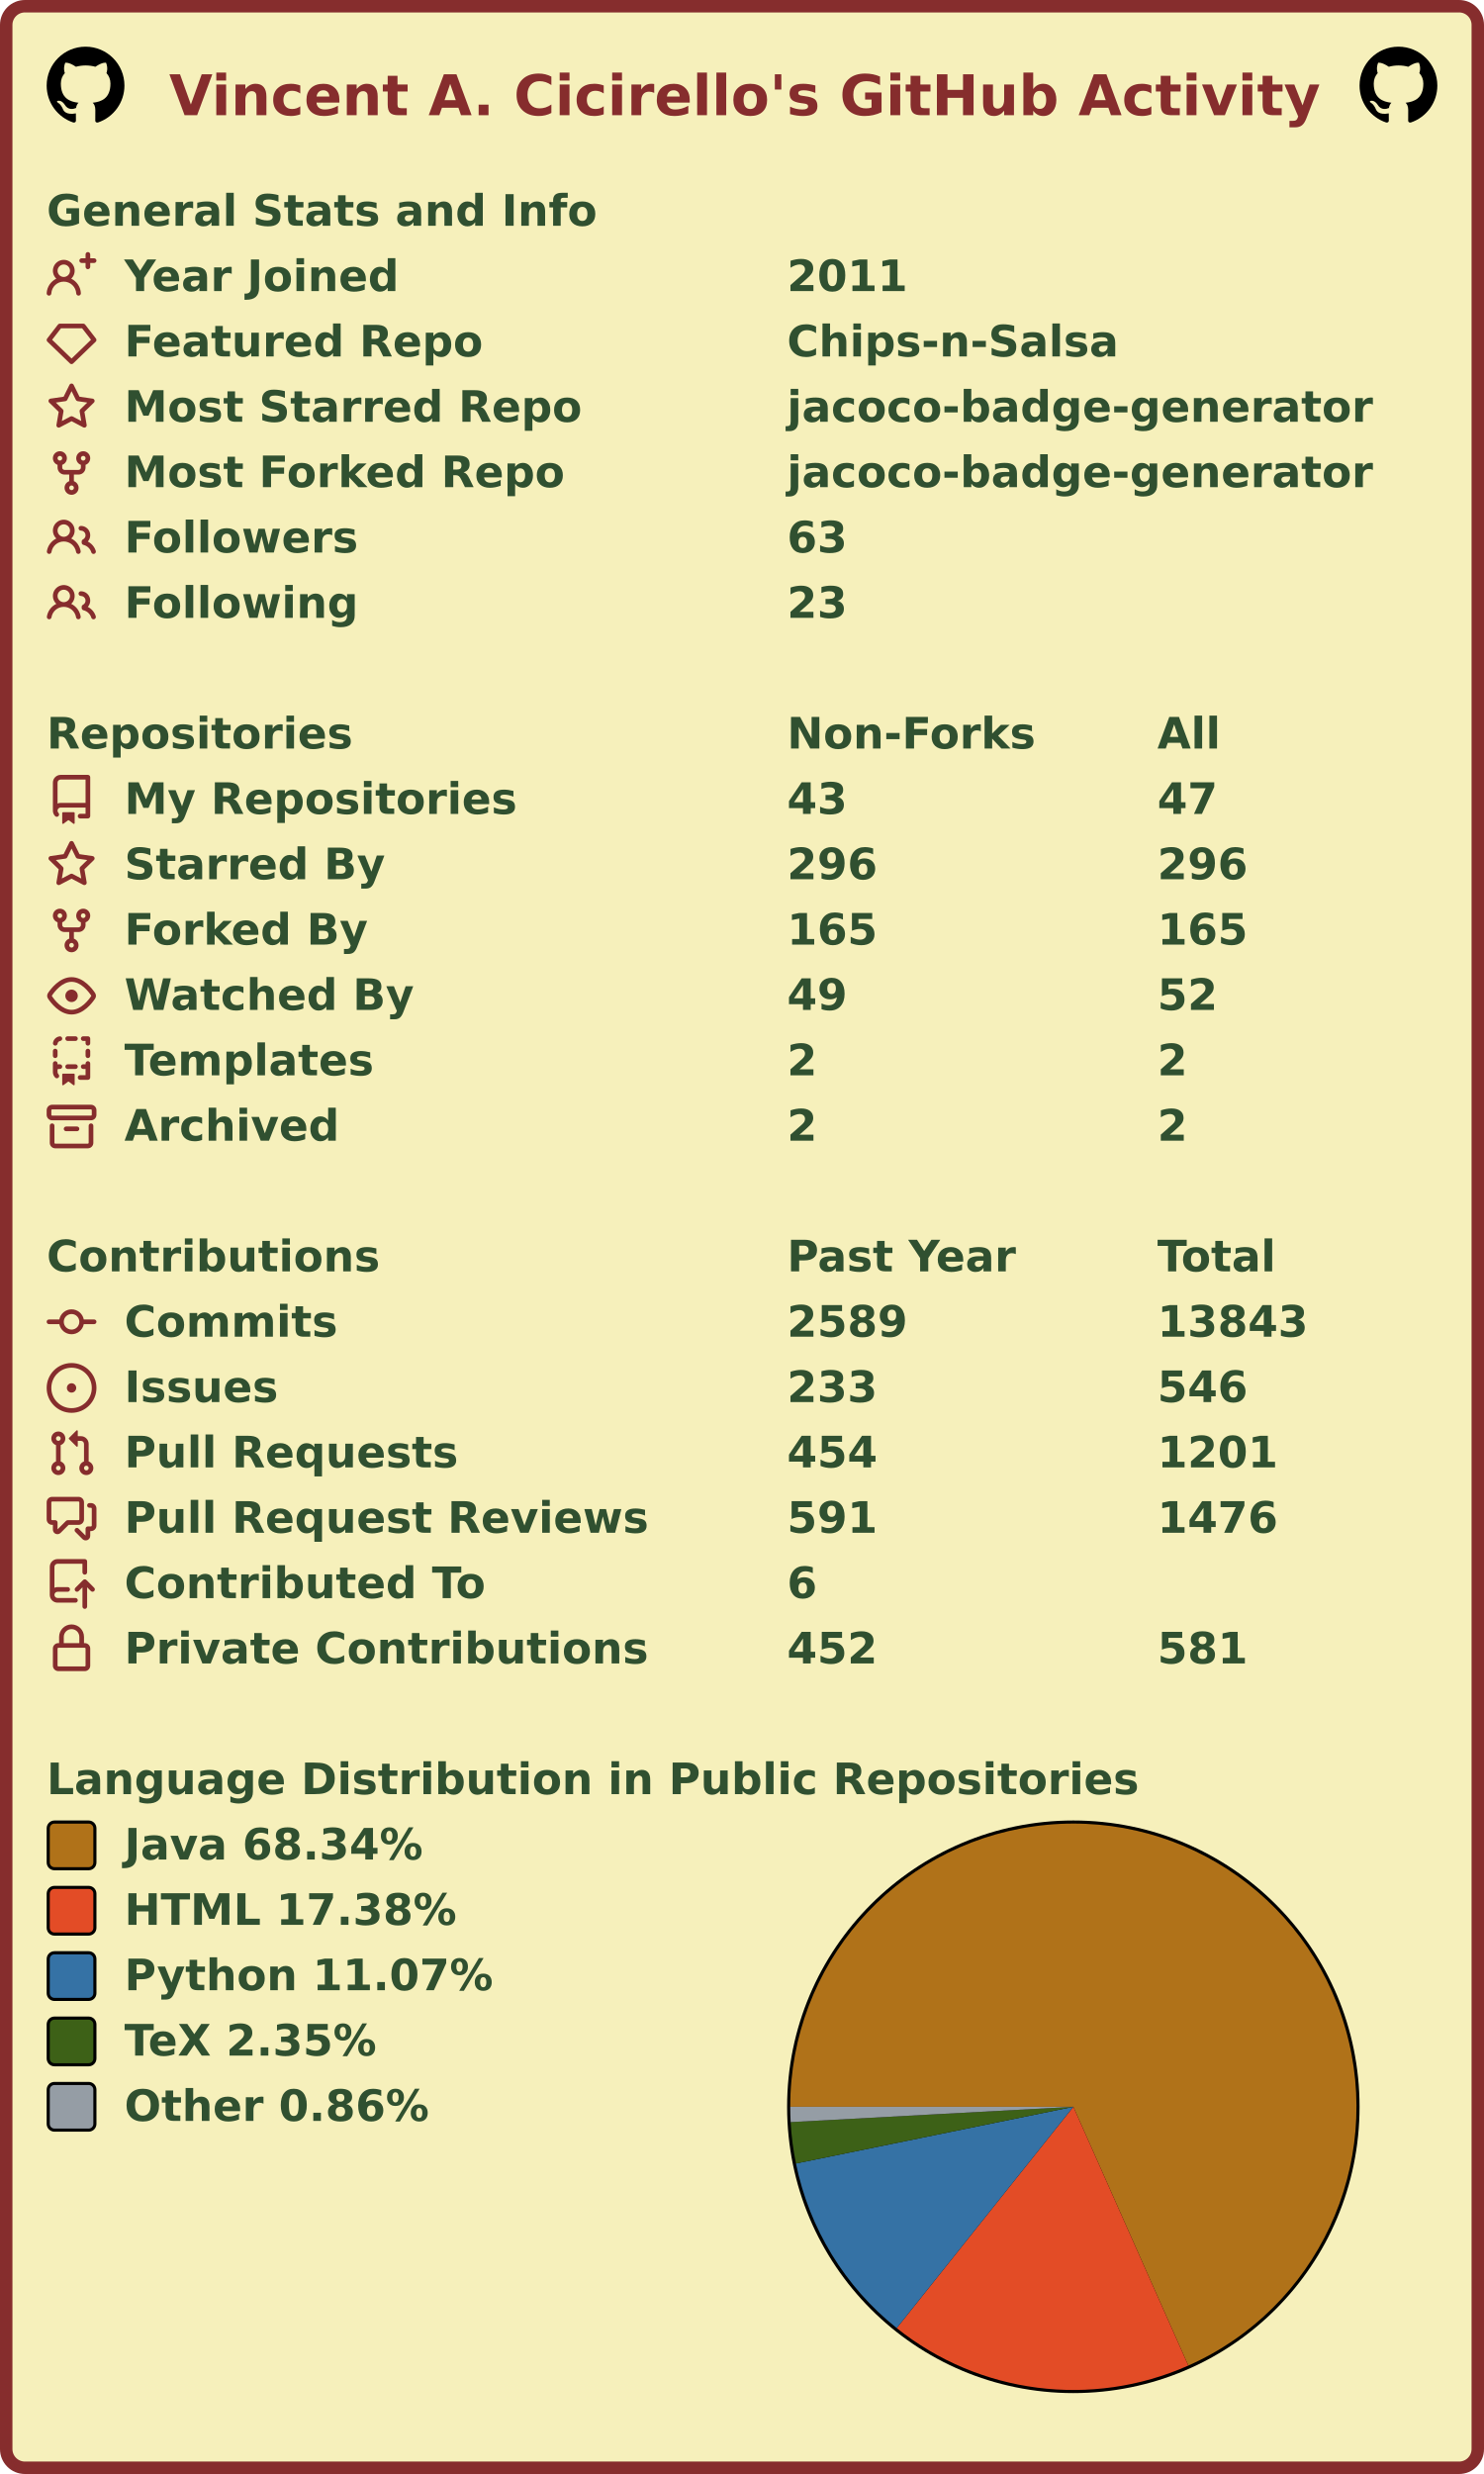
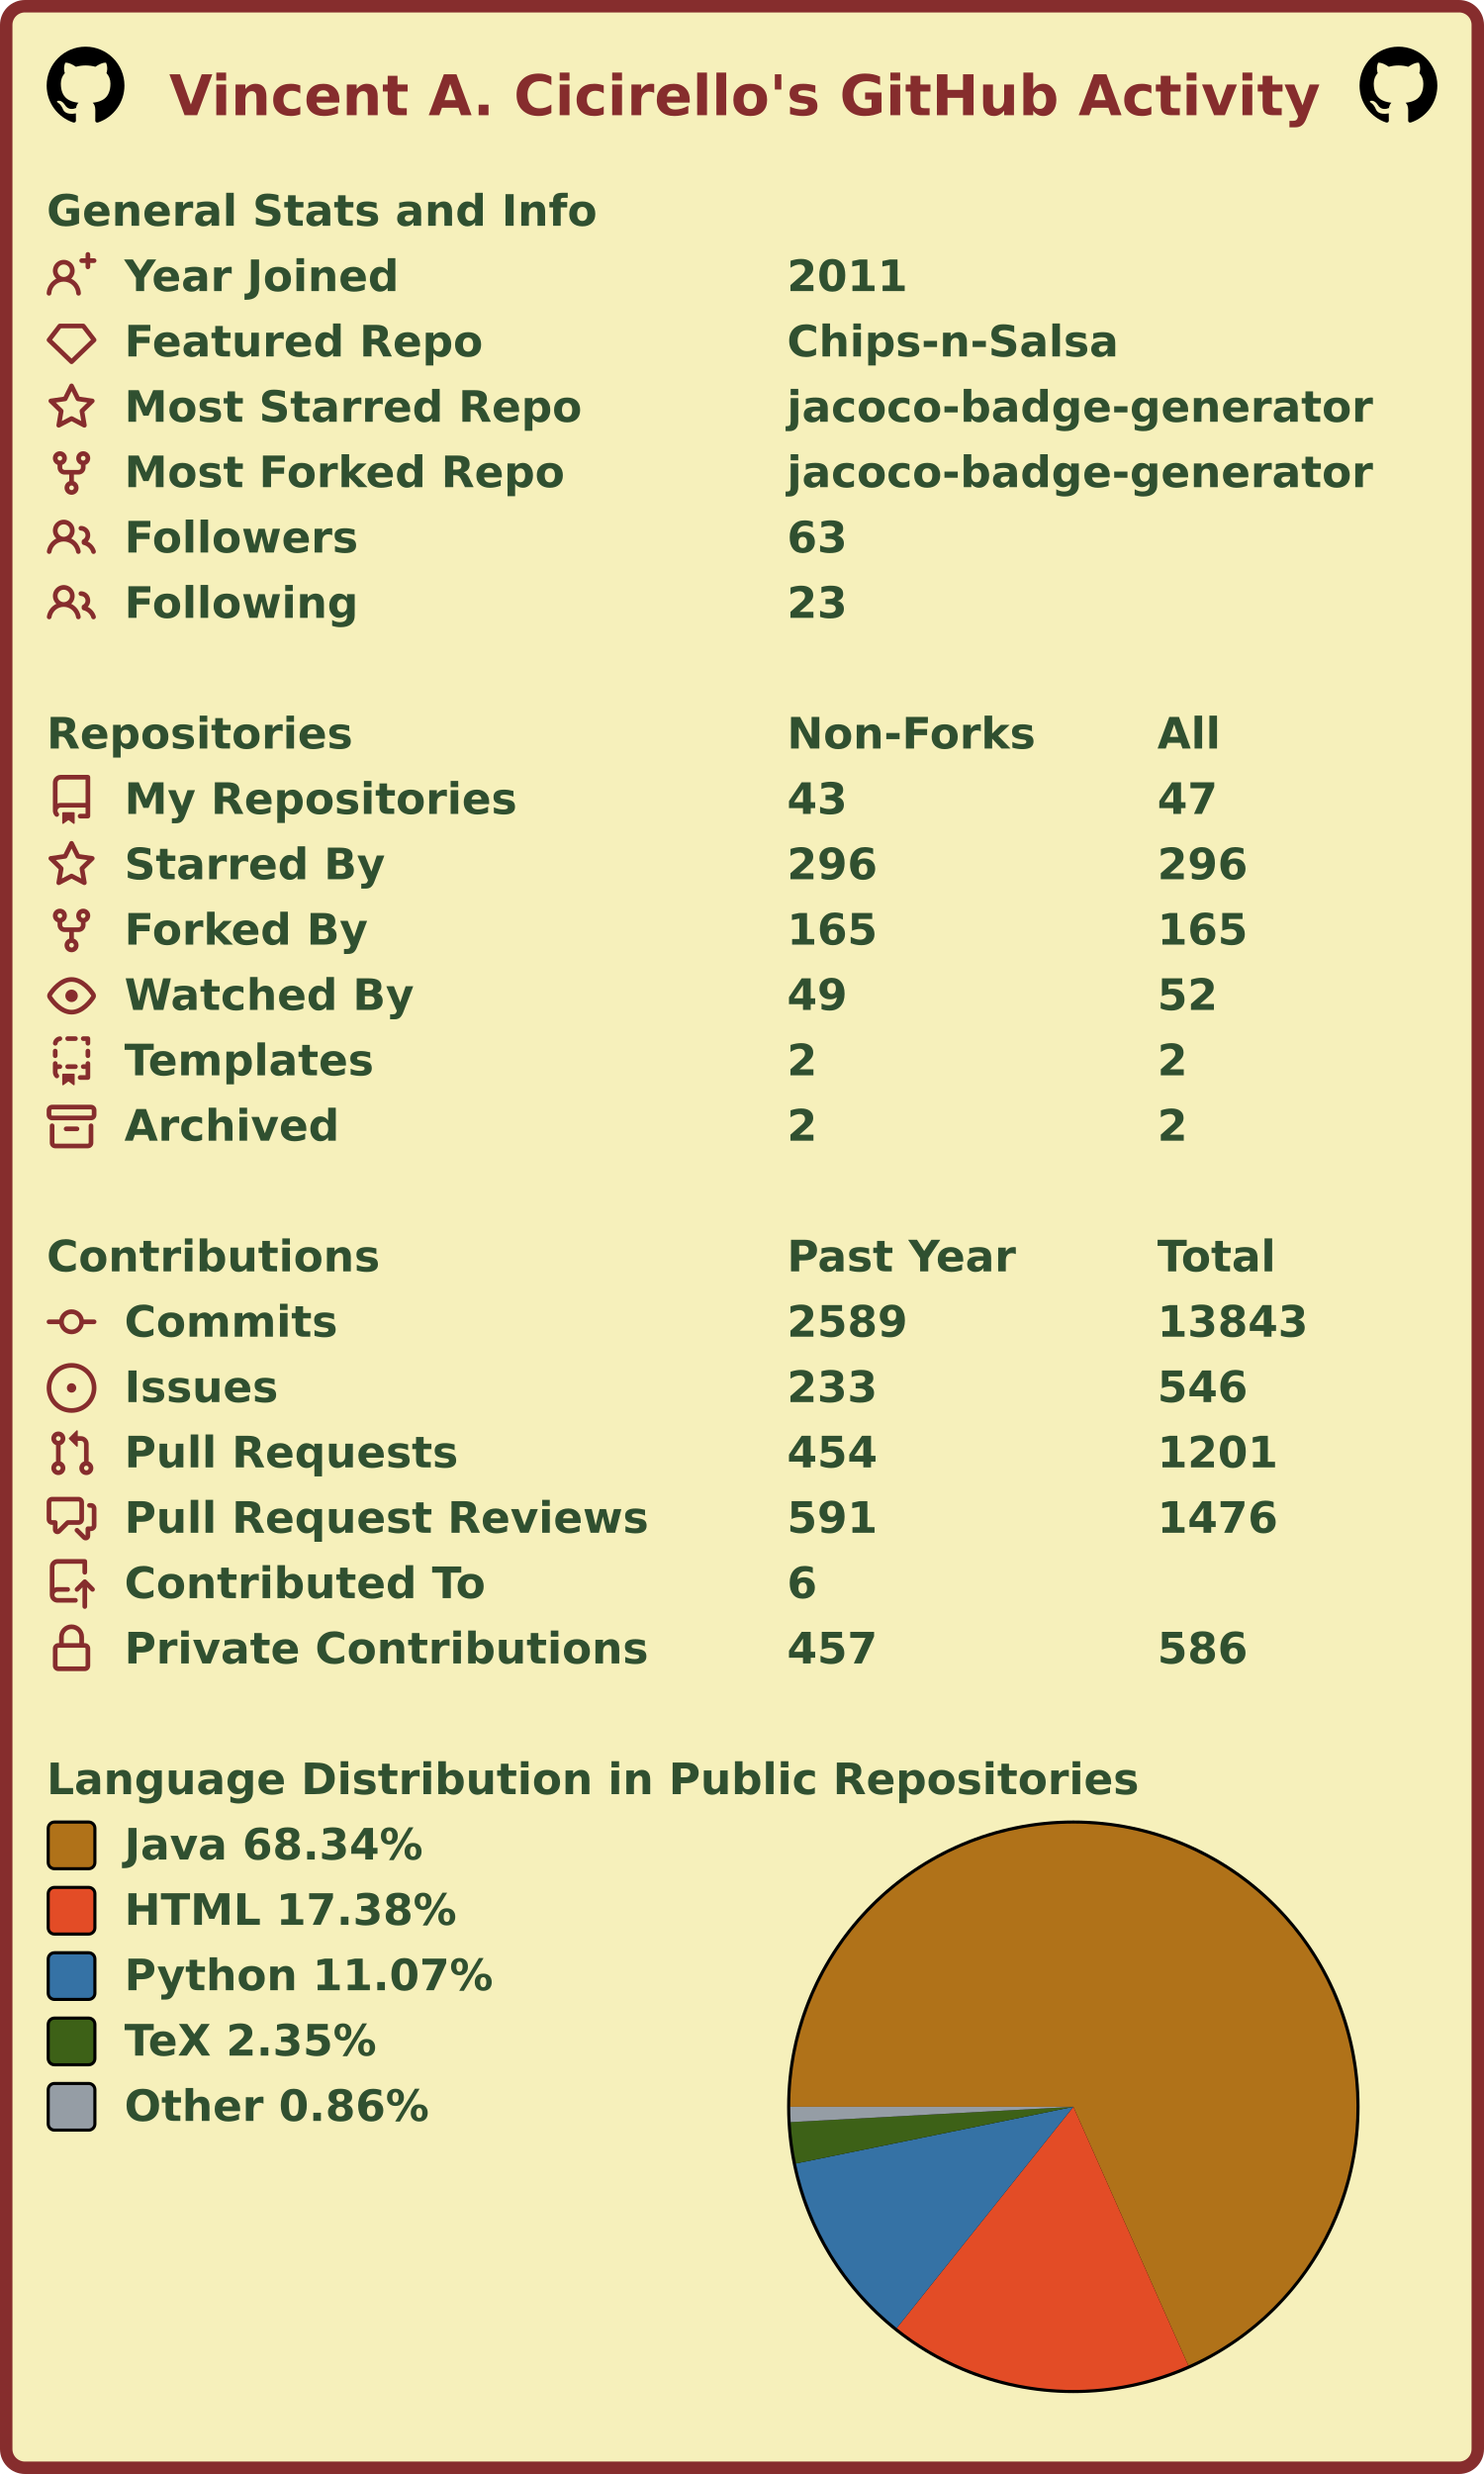
<svg xmlns="http://www.w3.org/2000/svg" width="477" height="795" viewBox="0 0 477 795" lang="en" xml:lang="en">
  <rect x="2" y="2" stroke-width="4" rx="6" width="473" height="791" stroke="#862d2d" fill="#f6f0bb" />
  <g font-weight="600" font-size="110pt" font-family="Verdana,Geneva,DejaVu Sans,sans-serif" text-rendering="geometricPrecision">
    <text x="442" y="301" lengthAdjust="spacingAndGlyphs" textLength="2985" transform="scale(0.123)" fill="#862d2d">Vincent A. Cicirello's GitHub Activity</text>
    <svg x="15" y="15" width="25" height="25" viewBox="0 0 16 16">
      <path fill="#000000" fill-rule="evenodd" d="M8 0C3.58 0 0 3.58 0 8c0 3.54 2.29 6.53 5.47 7.59.4.07.55-.17.55-.38 0-.19-.01-.82-.01-1.49-2.01.37-2.53-.49-2.69-.94-.09-.23-.48-.94-.82-1.13-.28-.15-.68-.52-.01-.53.63-.01 1.08.58 1.23.82.72 1.21 1.87.87 2.33.66.07-.52.28-.87.51-1.07-1.78-.2-3.64-.89-3.64-3.95 0-.87.31-1.59.82-2.15-.08-.2-.36-1.02.08-2.12 0 0 .67-.21 2.2.82.64-.18 1.32-.27 2-.27.68 0 1.36.09 2 .27 1.53-1.04 2.2-.82 2.2-.82.44 1.1.16 1.92.08 2.12.51.56.82 1.27.82 2.15 0 3.07-1.87 3.75-3.65 3.95.29.25.54.73.54 1.48 0 1.07-.01 1.93-.01 2.2 0 .21.15.46.55.38A8.013 8.013 0 0016 8c0-4.42-3.58-8-8-8z" />
    </svg>
    <svg x="437" y="15" width="25" height="25" viewBox="0 0 16 16">
      <path fill="#000000" fill-rule="evenodd" d="M8 0C3.58 0 0 3.58 0 8c0 3.54 2.29 6.53 5.47 7.59.4.07.55-.17.55-.38 0-.19-.01-.82-.01-1.49-2.01.37-2.53-.49-2.69-.94-.09-.23-.48-.94-.82-1.13-.28-.15-.68-.52-.01-.53.63-.01 1.08.58 1.23.82.72 1.21 1.87.87 2.33.66.07-.52.28-.87.51-1.07-1.78-.2-3.64-.89-3.64-3.95 0-.87.31-1.59.82-2.15-.08-.2-.36-1.02.08-2.12 0 0 .67-.21 2.2.82.64-.18 1.32-.27 2-.27.68 0 1.36.09 2 .27 1.53-1.04 2.2-.82 2.2-.82.44 1.1.16 1.92.08 2.12.51.56.82 1.27.82 2.15 0 3.07-1.87 3.75-3.65 3.95.29.25.54.73.54 1.48 0 1.07-.01 1.93-.01 2.2 0 .21.15.46.55.38A8.013 8.013 0 0016 8c0-4.42-3.58-8-8-8z" />
    </svg>
    <g transform="translate(0, 60)" fill="#305030">
      <g transform="translate(15, 0)">
        <g transform="scale(0.095)">
          <text x="0" y="132" textLength="1851" lengthAdjust="spacingAndGlyphs">General Stats and Info</text>
        </g>
      </g>
      <g transform="translate(15, 21)">
        <path fill="#862d2d" fill-rule="evenodd" d="M13.25 0a.75.75 0 01.75.75V2h1.25a.75.75 0 010 1.5H14v1.25a.75.75 0 01-1.5 0V3.5h-1.25a.75.75 0 010-1.5h1.25V.75a.75.75 0 01.75-.75zM5.5 4a2 2 0 100 4 2 2 0 000-4zm2.4 4.548a3.5 3.5 0 10-4.799 0 5.527 5.527 0 00-3.1 4.66.75.75 0 101.498.085A4.01 4.01 0 015.5 9.5a4.01 4.01 0 014.001 3.793.75.75 0 101.498-.086 5.527 5.527 0 00-3.1-4.659z" />
        <g transform="scale(0.095)">
          <text lengthAdjust="spacingAndGlyphs" textLength="932" x="263" y="132">Year Joined</text>
          <text lengthAdjust="spacingAndGlyphs" textLength="420" x="2505" y="132">2011</text>
        </g>
      </g>
      <g transform="translate(15, 42)">
        <path fill="#862d2d" fill-rule="evenodd" d="M3.637 2.291A.75.75 0 014.23 2h7.54a.75.75 0 01.593.291l3.48 4.5a.75.75 0 01-.072.999l-7.25 7a.75.75 0 01-1.042 0l-7.25-7a.75.75 0 01-.072-.999l3.48-4.5zM4.598 3.5L1.754 7.177 8 13.207l6.246-6.03L11.402 3.5H4.598z" />
        <g transform="scale(0.095)">
          <text lengthAdjust="spacingAndGlyphs" textLength="1215" x="263" y="132">Featured Repo</text>
          <text lengthAdjust="spacingAndGlyphs" textLength="1120" x="2505" y="132">Chips-n-Salsa</text>
        </g>
      </g>
      <g transform="translate(15, 63)">
        <path fill="#862d2d" fill-rule="evenodd" d="M8 .25a.75.75 0 01.673.418l1.882 3.815 4.21.612a.75.75 0 01.416 1.279l-3.046 2.97.719 4.192a.75.75 0 01-1.088.791L8 12.347l-3.766 1.98a.75.75 0 01-1.088-.79l.72-4.194L.818 6.374a.75.75 0 01.416-1.28l4.21-.611L7.327.668A.75.75 0 018 .25zm0 2.445L6.615 5.5a.75.75 0 01-.564.41l-3.097.45 2.24 2.184a.75.75 0 01.216.664l-.528 3.084 2.769-1.456a.75.75 0 01.698 0l2.77 1.456-.53-3.084a.75.75 0 01.216-.664l2.24-2.183-3.096-.45a.75.75 0 01-.564-.41L8 2.694v.001z" />
        <g transform="scale(0.095)">
          <text lengthAdjust="spacingAndGlyphs" textLength="1532" x="263" y="132">Most Starred Repo</text>
          <text lengthAdjust="spacingAndGlyphs" textLength="1986" x="2505" y="132">jacoco-badge-generator</text>
        </g>
      </g>
      <g transform="translate(15, 84)">
        <path fill="#862d2d" fill-rule="evenodd" d="M5 3.25a.75.75 0 11-1.5 0 .75.75 0 011.5 0zm0 2.122a2.25 2.25 0 10-1.5 0v.878A2.25 2.25 0 005.75 8.5h1.5v2.128a2.251 2.251 0 101.5 0V8.5h1.5a2.25 2.25 0 002.25-2.25v-.878a2.25 2.25 0 10-1.5 0v.878a.75.75 0 01-.75.75h-4.5A.75.75 0 015 6.25v-.878zm3.75 7.378a.75.75 0 11-1.5 0 .75.75 0 011.5 0zm3-8.75a.75.75 0 100-1.5.75.75 0 000 1.5z" />
        <g transform="scale(0.095)">
          <text lengthAdjust="spacingAndGlyphs" textLength="1485" x="263" y="132">Most Forked Repo</text>
          <text lengthAdjust="spacingAndGlyphs" textLength="1986" x="2505" y="132">jacoco-badge-generator</text>
        </g>
      </g>
      <g transform="translate(15, 105)">
        <path fill="#862d2d" fill-rule="evenodd" d="M5.5 3.5a2 2 0 100 4 2 2 0 000-4zM2 5.5a3.5 3.5 0 115.898 2.549 5.507 5.507 0 013.034 4.084.75.75 0 11-1.482.235 4.001 4.001 0 00-7.9 0 .75.75 0 01-1.482-.236A5.507 5.507 0 013.102 8.05 3.49 3.49 0 012 5.5zM11 4a.75.75 0 100 1.5 1.5 1.5 0 01.666 2.844.75.75 0 00-.416.672v.352a.75.75 0 00.574.73c1.2.289 2.162 1.2 2.522 2.372a.75.75 0 101.434-.44 5.01 5.01 0 00-2.56-3.012A3 3 0 0011 4z" />
        <g transform="scale(0.095)">
          <text lengthAdjust="spacingAndGlyphs" textLength="778" x="263" y="132">Followers</text>
          <text lengthAdjust="spacingAndGlyphs" textLength="210" x="2505" y="132">63</text>
        </g>
      </g>
      <g transform="translate(15, 126)">
        <path fill="#862d2d" fill-rule="evenodd" d="M5.5 3.5a2 2 0 100 4 2 2 0 000-4zM2 5.5a3.5 3.5 0 115.898 2.549 5.507 5.507 0 013.034 4.084.75.75 0 11-1.482.235 4.001 4.001 0 00-7.9 0 .75.75 0 01-1.482-.236A5.507 5.507 0 013.102 8.05 3.49 3.49 0 012 5.5zM11 4a.75.75 0 100 1.5 1.5 1.5 0 01.666 2.844.75.75 0 00-.416.672v.352a.75.75 0 00.574.73c1.2.289 2.162 1.2 2.522 2.372a.75.75 0 101.434-.44 5.01 5.01 0 00-2.56-3.012A3 3 0 0011 4z" />
        <g transform="scale(0.095)">
          <text lengthAdjust="spacingAndGlyphs" textLength="780" x="263" y="132">Following</text>
          <text lengthAdjust="spacingAndGlyphs" textLength="210" x="2505" y="132">23</text>
        </g>
      </g>
    </g>
    <g transform="translate(0, 228)" fill="#305030">
      <g transform="translate(15, 0)">
        <g transform="scale(0.095)">
          <text x="0" y="132" textLength="1020" lengthAdjust="spacingAndGlyphs">Repositories</text>
          <text x="2505" y="132" textLength="832" lengthAdjust="spacingAndGlyphs">Non-Forks</text>
          <text x="3758" y="132" textLength="206" lengthAdjust="spacingAndGlyphs">All</text>
        </g>
      </g>
      <g transform="translate(15, 21)">
        <path fill="#862d2d" fill-rule="evenodd" d="M2 2.5A2.5 2.5 0 014.5 0h8.75a.75.75 0 01.75.75v12.5a.75.75 0 01-.75.75h-2.5a.75.75 0 110-1.5h1.75v-2h-8a1 1 0 00-.714 1.7.75.75 0 01-1.072 1.05A2.495 2.495 0 012 11.5v-9zm10.5-1V9h-8c-.356 0-.694.074-1 .208V2.5a1 1 0 011-1h8zM5 12.25v3.25a.25.25 0 00.4.2l1.45-1.087a.25.25 0 01.3 0L8.6 15.7a.25.25 0 00.4-.2v-3.25a.25.25 0 00-.25-.25h-3.5a.25.25 0 00-.25.25z" />
        <g transform="scale(0.095)">
          <text lengthAdjust="spacingAndGlyphs" textLength="1312" x="263" y="132">My Repositories</text>
          <text lengthAdjust="spacingAndGlyphs" textLength="210" x="2505" y="132">43</text>
          <text lengthAdjust="spacingAndGlyphs" textLength="210" x="3758" y="132">47</text>
        </g>
      </g>
      <g transform="translate(15, 42)">
        <path fill="#862d2d" fill-rule="evenodd" d="M8 .25a.75.75 0 01.673.418l1.882 3.815 4.21.612a.75.75 0 01.416 1.279l-3.046 2.97.719 4.192a.75.75 0 01-1.088.791L8 12.347l-3.766 1.98a.75.75 0 01-1.088-.79l.72-4.194L.818 6.374a.75.75 0 01.416-1.28l4.21-.611L7.327.668A.75.75 0 018 .25zm0 2.445L6.615 5.5a.75.75 0 01-.564.41l-3.097.45 2.24 2.184a.75.75 0 01.216.664l-.528 3.084 2.769-1.456a.75.75 0 01.698 0l2.77 1.456-.53-3.084a.75.75 0 01.216-.664l2.24-2.183-3.096-.45a.75.75 0 01-.564-.41L8 2.694v.001z" />
        <g transform="scale(0.095)">
          <text lengthAdjust="spacingAndGlyphs" textLength="874" x="263" y="132">Starred By</text>
          <text lengthAdjust="spacingAndGlyphs" textLength="315" x="2505" y="132">296</text>
          <text lengthAdjust="spacingAndGlyphs" textLength="315" x="3758" y="132">296</text>
        </g>
      </g>
      <g transform="translate(15, 63)">
        <path fill="#862d2d" fill-rule="evenodd" d="M5 3.25a.75.75 0 11-1.5 0 .75.75 0 011.5 0zm0 2.122a2.25 2.25 0 10-1.5 0v.878A2.25 2.25 0 005.75 8.5h1.5v2.128a2.251 2.251 0 101.5 0V8.5h1.5a2.25 2.25 0 002.25-2.25v-.878a2.25 2.25 0 10-1.5 0v.878a.75.75 0 01-.75.75h-4.5A.75.75 0 015 6.25v-.878zm3.75 7.378a.75.75 0 11-1.5 0 .75.75 0 011.5 0zm3-8.75a.75.75 0 100-1.5.75.75 0 000 1.5z" />
        <g transform="scale(0.095)">
          <text lengthAdjust="spacingAndGlyphs" textLength="828" x="263" y="132">Forked By</text>
          <text lengthAdjust="spacingAndGlyphs" textLength="315" x="2505" y="132">165</text>
          <text lengthAdjust="spacingAndGlyphs" textLength="315" x="3758" y="132">165</text>
        </g>
      </g>
      <g transform="translate(15, 84)">
        <path fill="#862d2d" fill-rule="evenodd" d="M1.679 7.932c.412-.621 1.242-1.75 2.366-2.717C5.175 4.242 6.527 3.5 8 3.5c1.473 0 2.824.742 3.955 1.715 1.124.967 1.954 2.096 2.366 2.717a.119.119 0 010 .136c-.412.621-1.242 1.75-2.366 2.717C10.825 11.758 9.473 12.5 8 12.5c-1.473 0-2.824-.742-3.955-1.715C2.92 9.818 2.09 8.69 1.679 8.068a.119.119 0 010-.136zM8 2c-1.981 0-3.67.992-4.933 2.078C1.797 5.169.88 6.423.43 7.1a1.619 1.619 0 000 1.798c.45.678 1.367 1.932 2.637 3.024C4.329 13.008 6.019 14 8 14c1.981 0 3.67-.992 4.933-2.078 1.27-1.091 2.187-2.345 2.637-3.023a1.619 1.619 0 000-1.798c-.45-.678-1.367-1.932-2.637-3.023C11.671 2.992 9.981 2 8 2zm0 8a2 2 0 100-4 2 2 0 000 4z" />
        <g transform="scale(0.095)">
          <text lengthAdjust="spacingAndGlyphs" textLength="993" x="263" y="132">Watched By</text>
          <text lengthAdjust="spacingAndGlyphs" textLength="210" x="2505" y="132">49</text>
          <text lengthAdjust="spacingAndGlyphs" textLength="210" x="3758" y="132">52</text>
        </g>
      </g>
      <g transform="translate(15, 105)">
        <path fill="#862d2d" fill-rule="evenodd" d="M6 .75A.75.75 0 016.75 0h2.5a.75.75 0 010 1.5h-2.5A.75.75 0 016 .75zm5 0a.75.75 0 01.75-.75h1.5a.75.75 0 01.75.75v1.5a.75.75 0 01-1.5 0V1.5h-.75A.75.75 0 0111 .75zM4.992.662a.75.75 0 01-.636.848c-.436.063-.783.41-.846.846a.75.75 0 01-1.485-.212A2.501 2.501 0 014.144.025a.75.75 0 01.848.637zM2.75 4a.75.75 0 01.75.75v1.5a.75.75 0 01-1.5 0v-1.5A.75.75 0 012.75 4zm10.5 0a.75.75 0 01.75.75v1.5a.75.75 0 01-1.5 0v-1.5a.75.75 0 01.75-.75zM2.75 8a.75.75 0 01.75.75v.268A1.72 1.72 0 013.75 9h.5a.75.75 0 010 1.5h-.5a.25.25 0 00-.25.25v.75c0 .28.114.532.3.714a.75.75 0 01-1.05 1.072A2.495 2.495 0 012 11.5V8.75A.75.75 0 012.75 8zm10.5 0a.75.75 0 01.75.75v4.5a.75.75 0 01-.75.75h-2.5a.75.75 0 010-1.5h1.75v-2h-.75a.75.75 0 010-1.5h.75v-.25a.75.75 0 01.75-.75zM6 9.75A.75.75 0 016.75 9h2.5a.75.75 0 010 1.5h-2.5A.75.75 0 016 9.75zm-1 2.5v3.25a.25.25 0 00.4.2l1.45-1.087a.25.25 0 01.3 0L8.6 15.7a.25.25 0 00.4-.2v-3.25a.25.25 0 00-.25-.25h-3.5a.25.25 0 00-.25.25z" />
        <g transform="scale(0.095)">
          <text lengthAdjust="spacingAndGlyphs" textLength="868" x="263" y="132">Templates</text>
          <text lengthAdjust="spacingAndGlyphs" textLength="105" x="2505" y="132">2</text>
          <text lengthAdjust="spacingAndGlyphs" textLength="105" x="3758" y="132">2</text>
        </g>
      </g>
      <g transform="translate(15, 126)">
        <path fill="#862d2d" fill-rule="evenodd" d="M1.75 2.5a.25.25 0 00-.25.25v1.5c0 .138.112.25.25.25h12.5a.25.25 0 00.25-.25v-1.5a.25.25 0 00-.25-.25H1.75zM0 2.75C0 1.784.784 1 1.75 1h12.5c.966 0 1.75.784 1.75 1.75v1.5A1.75 1.75 0 0114.25 6H1.75A1.75 1.75 0 010 4.25v-1.5zM1.75 7a.75.75 0 01.75.75v5.5c0 .138.112.25.25.25h10.5a.25.25 0 00.25-.25v-5.5a.75.75 0 111.5 0v5.5A1.75 1.75 0 0113.25 15H2.75A1.75 1.75 0 011 13.25v-5.5A.75.75 0 011.75 7zm4.5 1a.75.75 0 000 1.5h3.5a.75.75 0 100-1.5h-3.5z" />
        <g transform="scale(0.095)">
          <text lengthAdjust="spacingAndGlyphs" textLength="726" x="263" y="132">Archived</text>
          <text lengthAdjust="spacingAndGlyphs" textLength="105" x="2505" y="132">2</text>
          <text lengthAdjust="spacingAndGlyphs" textLength="105" x="3758" y="132">2</text>
        </g>
      </g>
    </g>
    <g transform="translate(0, 396)" fill="#305030">
      <g transform="translate(15, 0)">
        <g transform="scale(0.095)">
          <text x="0" y="132" textLength="1112" lengthAdjust="spacingAndGlyphs">Contributions</text>
          <text x="2505" y="132" textLength="774" lengthAdjust="spacingAndGlyphs">Past Year</text>
          <text x="3758" y="132" textLength="414" lengthAdjust="spacingAndGlyphs">Total</text>
        </g>
      </g>
      <g transform="translate(15, 21)">
        <path fill="#862d2d" fill-rule="evenodd" d="M10.5 7.75a2.5 2.5 0 11-5 0 2.5 2.5 0 015 0zm1.43.75a4.002 4.002 0 01-7.86 0H.75a.75.75 0 110-1.5h3.32a4.001 4.001 0 017.86 0h3.32a.75.75 0 110 1.5h-3.32z" />
        <g transform="scale(0.095)">
          <text lengthAdjust="spacingAndGlyphs" textLength="734" x="263" y="132">Commits</text>
          <text lengthAdjust="spacingAndGlyphs" textLength="420" x="2505" y="132">2589</text>
          <text lengthAdjust="spacingAndGlyphs" textLength="525" x="3758" y="132">13843</text>
        </g>
      </g>
      <g transform="translate(15, 42)">
        <path fill="#862d2d" d="M8 9.5a1.5 1.5 0 100-3 1.5 1.5 0 000 3z" />
        <path fill="#862d2d" fill-rule="evenodd" d="M8 0a8 8 0 100 16A8 8 0 008 0zM1.5 8a6.5 6.5 0 1113 0 6.5 6.5 0 01-13 0z" />
        <g transform="scale(0.095)">
          <text lengthAdjust="spacingAndGlyphs" textLength="512" x="263" y="132">Issues</text>
          <text lengthAdjust="spacingAndGlyphs" textLength="315" x="2505" y="132">233</text>
          <text lengthAdjust="spacingAndGlyphs" textLength="315" x="3758" y="132">546</text>
        </g>
      </g>
      <g transform="translate(15, 63)">
        <path fill="#862d2d" fill-rule="evenodd" d="M7.177 3.073L9.573.677A.25.25 0 0110 .854v4.792a.25.25 0 01-.427.177L7.177 3.427a.25.25 0 010-.354zM3.75 2.5a.75.75 0 100 1.5.75.75 0 000-1.5zm-2.25.75a2.25 2.25 0 113 2.122v5.256a2.251 2.251 0 11-1.5 0V5.372A2.25 2.25 0 011.5 3.25zM11 2.5h-1V4h1a1 1 0 011 1v5.628a2.251 2.251 0 101.5 0V5A2.5 2.5 0 0011 2.5zm1 10.25a.75.75 0 111.5 0 .75.75 0 01-1.5 0zM3.75 12a.75.75 0 100 1.5.75.75 0 000-1.5z" />
        <g transform="scale(0.095)">
          <text lengthAdjust="spacingAndGlyphs" textLength="1113" x="263" y="132">Pull Requests</text>
          <text lengthAdjust="spacingAndGlyphs" textLength="315" x="2505" y="132">454</text>
          <text lengthAdjust="spacingAndGlyphs" textLength="420" x="3758" y="132">1201</text>
        </g>
      </g>
      <g transform="translate(15, 84)">
        <path fill="#862d2d" fill-rule="evenodd" d="M1.5 2.75a.25.25 0 01.25-.25h8.5a.25.25 0 01.25.25v5.5a.25.25 0 01-.25.25h-3.5a.75.75 0 00-.53.22L3.5 11.44V9.25a.75.75 0 00-.75-.75h-1a.25.25 0 01-.25-.25v-5.5zM1.75 1A1.75 1.75 0 000 2.75v5.5C0 9.216.784 10 1.75 10H2v1.543a1.457 1.457 0 002.487 1.03L7.061 10h3.189A1.75 1.75 0 0012 8.25v-5.5A1.75 1.75 0 0010.25 1h-8.5zM14.5 4.75a.25.25 0 00-.25-.25h-.5a.75.75 0 110-1.5h.5c.966 0 1.75.784 1.75 1.75v5.5A1.75 1.75 0 0114.25 12H14v1.543a1.457 1.457 0 01-2.487 1.03L9.22 12.28a.75.75 0 111.06-1.06l2.22 2.22v-2.19a.75.75 0 01.75-.75h1a.25.25 0 00.25-.25v-5.5z" />
        <g transform="scale(0.095)">
          <text lengthAdjust="spacingAndGlyphs" textLength="1762" x="263" y="132">Pull Request Reviews</text>
          <text lengthAdjust="spacingAndGlyphs" textLength="315" x="2505" y="132">591</text>
          <text lengthAdjust="spacingAndGlyphs" textLength="420" x="3758" y="132">1476</text>
        </g>
      </g>
      <g transform="translate(15, 105)">
        <path fill="#862d2d" fill-rule="evenodd" d="M1 2.5A2.5 2.5 0 013.5 0h8.75a.75.75 0 01.75.75v3.5a.75.75 0 01-1.5 0V1.5h-8a1 1 0 00-1 1v6.708A2.492 2.492 0 013.5 9h3.25a.75.75 0 010 1.5H3.5a1 1 0 100 2h5.75a.75.75 0 010 1.5H3.5A2.5 2.5 0 011 11.5v-9zm13.23 7.79a.75.75 0 001.06-1.06l-2.505-2.505a.75.75 0 00-1.06 0L9.22 9.229a.75.75 0 001.06 1.061l1.225-1.224v6.184a.75.75 0 001.5 0V9.066l1.224 1.224z" />
        <g transform="scale(0.095)">
          <text lengthAdjust="spacingAndGlyphs" textLength="1234" x="263" y="132">Contributed To</text>
          <text lengthAdjust="spacingAndGlyphs" textLength="105" x="2505" y="132">6</text>
        </g>
      </g>
      <g transform="translate(15, 126)">
        <path fill="#862d2d" fill-rule="evenodd" d="M4 4v2h-.25A1.75 1.75 0 002 7.75v5.5c0 .966.784 1.75 1.75 1.75h8.5A1.75 1.75 0 0014 13.25v-5.5A1.75 1.75 0 0012.25 6H12V4a4 4 0 10-8 0zm6.5 2V4a2.5 2.5 0 00-5 0v2h5zM12 7.5h.25a.25.25 0 01.25.25v5.5a.25.25 0 01-.25.25h-8.5a.25.25 0 01-.25-.25v-5.5a.25.25 0 01.25-.25H12z" />
        <g transform="scale(0.095)">
          <text lengthAdjust="spacingAndGlyphs" textLength="1742" x="263" y="132">Private Contributions</text>
-           <text lengthAdjust="spacingAndGlyphs" textLength="315" x="2505" y="132">452</text>
-           <text lengthAdjust="spacingAndGlyphs" textLength="315" x="3758" y="132">581</text>
+           <text lengthAdjust="spacingAndGlyphs" textLength="315" x="2505" y="132">457</text>
+           <text lengthAdjust="spacingAndGlyphs" textLength="315" x="3758" y="132">586</text>
        </g>
      </g>
    </g>
    <g transform="translate(0, 564)" fill="#305030">
      <g transform="translate(15, 0)">
        <g transform="scale(0.095)">
          <text x="0" y="132" textLength="3652" lengthAdjust="spacingAndGlyphs">Language Distribution in Public Repositories</text>
        </g>
      </g>
      <g transform="translate(253, 21)">
        <circle cx="92" cy="92" r="92" fill="#000000" />
      </g>
      <g transform="translate(254, 22)">
        <g>
          <path fill-rule="evenodd" fill="#b07219" d="M 0.0,91 A 91 91 0 1 1 127.962 174.155 L 91,91 Z" />
          <path fill-rule="evenodd" fill="#e34c26" d="M 127.962,174.155 A 91 91 0 0 1 34.224 162.116 L 91,91 Z" />
          <path fill-rule="evenodd" fill="#3572A5" d="M 34.224,162.116 A 91 91 0 0 1 1.844 109.225 L 91,91 Z" />
          <path fill-rule="evenodd" fill="#3D6117" d="M 1.844,109.225 A 91 91 0 0 1 0.133 95.923 L 91,91 Z" />
          <path fill-rule="evenodd" fill="#959da5" d="M 0.133,95.923 A 91 91 0 0 1 0.0 91 L 91,91 Z" />
          <animateTransform attributeName="transform" attributeType="XML" type="rotate" from="0 91 91" to="360 91 91" dur="10s" repeatCount="indefinite" />
        </g>
      </g>
      <g transform="translate(15, 21)">
        <rect x="0.5" y="0.5" rx="2" width="15" height="15" fill="#b07219" stroke-width="1" stroke="#000000" />
        <text transform="scale(0.095)" x="263" y="132" textLength="1038" lengthAdjust="spacingAndGlyphs">Java 68.34%</text>
      </g>
      <g transform="translate(15, 42)">
        <rect x="0.5" y="0.5" rx="2" width="15" height="15" fill="#e34c26" stroke-width="1" stroke="#000000" />
        <text transform="scale(0.095)" x="263" y="132" textLength="1142" lengthAdjust="spacingAndGlyphs">HTML 17.38%</text>
      </g>
      <g transform="translate(15, 63)">
        <rect x="0.5" y="0.5" rx="2" width="15" height="15" fill="#3572A5" stroke-width="1" stroke="#000000" />
        <text transform="scale(0.095)" x="263" y="132" textLength="1254" lengthAdjust="spacingAndGlyphs">Python 11.07%</text>
      </g>
      <g transform="translate(15, 84)">
        <rect x="0.5" y="0.5" rx="2" width="15" height="15" fill="#3D6117" stroke-width="1" stroke="#000000" />
        <text transform="scale(0.095)" x="263" y="132" textLength="894" lengthAdjust="spacingAndGlyphs">TeX 2.35%</text>
      </g>
      <g transform="translate(15, 105)">
        <rect x="0.5" y="0.5" rx="2" width="15" height="15" fill="#959da5" stroke-width="1" stroke="#000000" />
        <text transform="scale(0.095)" x="263" y="132" textLength="1047" lengthAdjust="spacingAndGlyphs">Other 0.86%</text>
      </g>
    </g>
  </g>
</svg>
